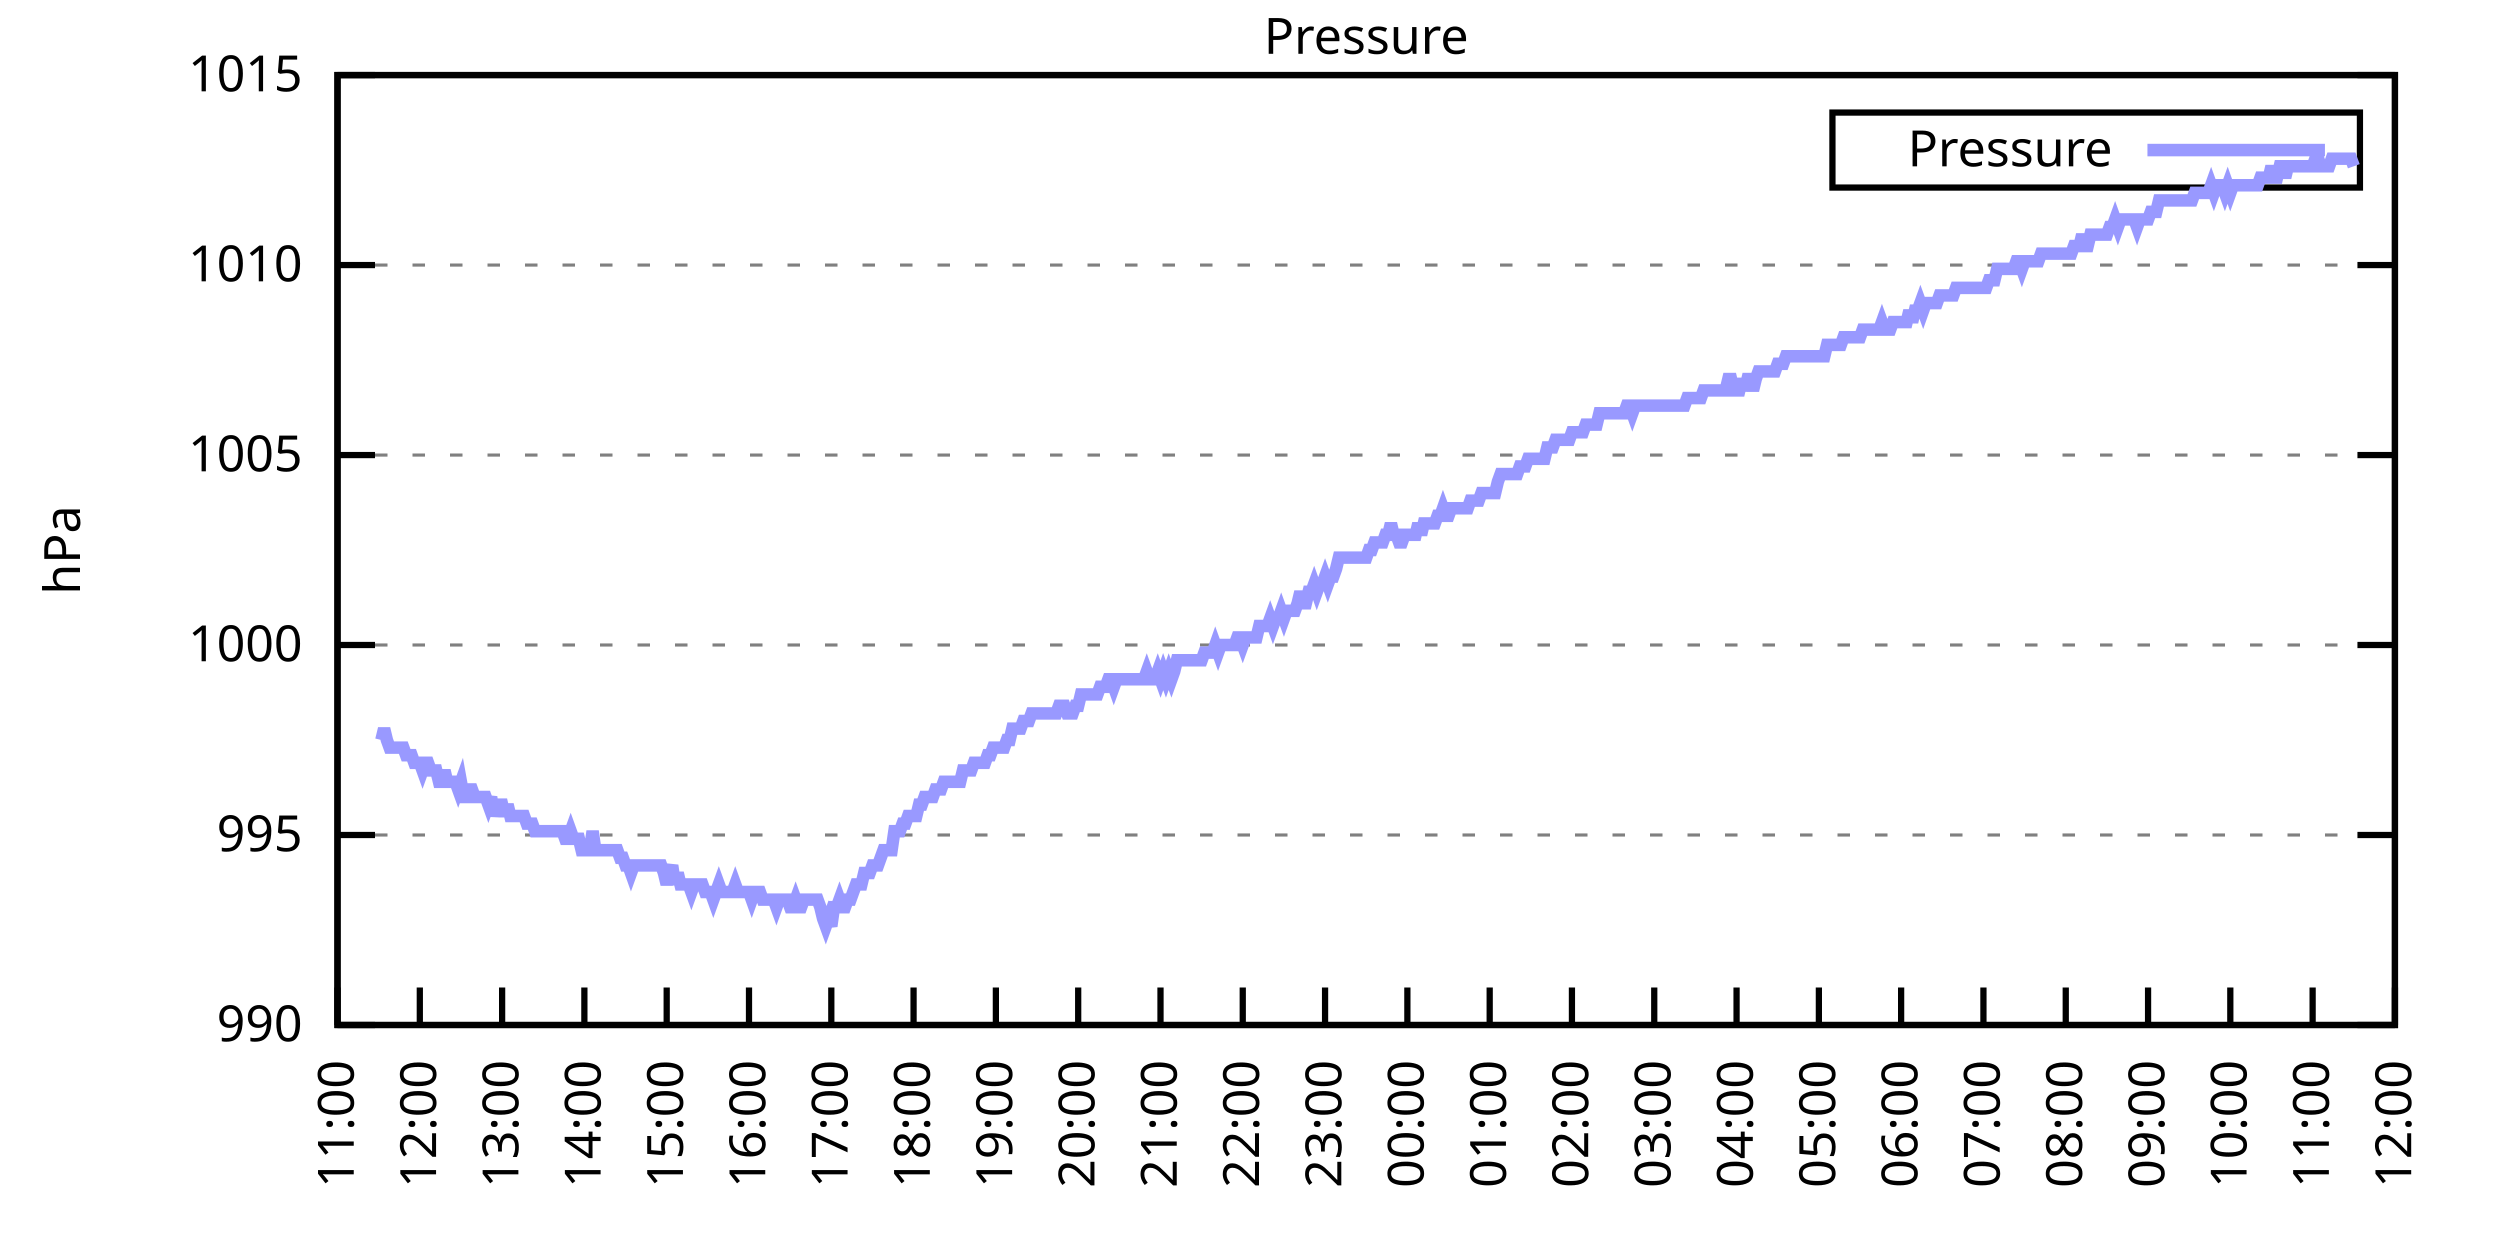
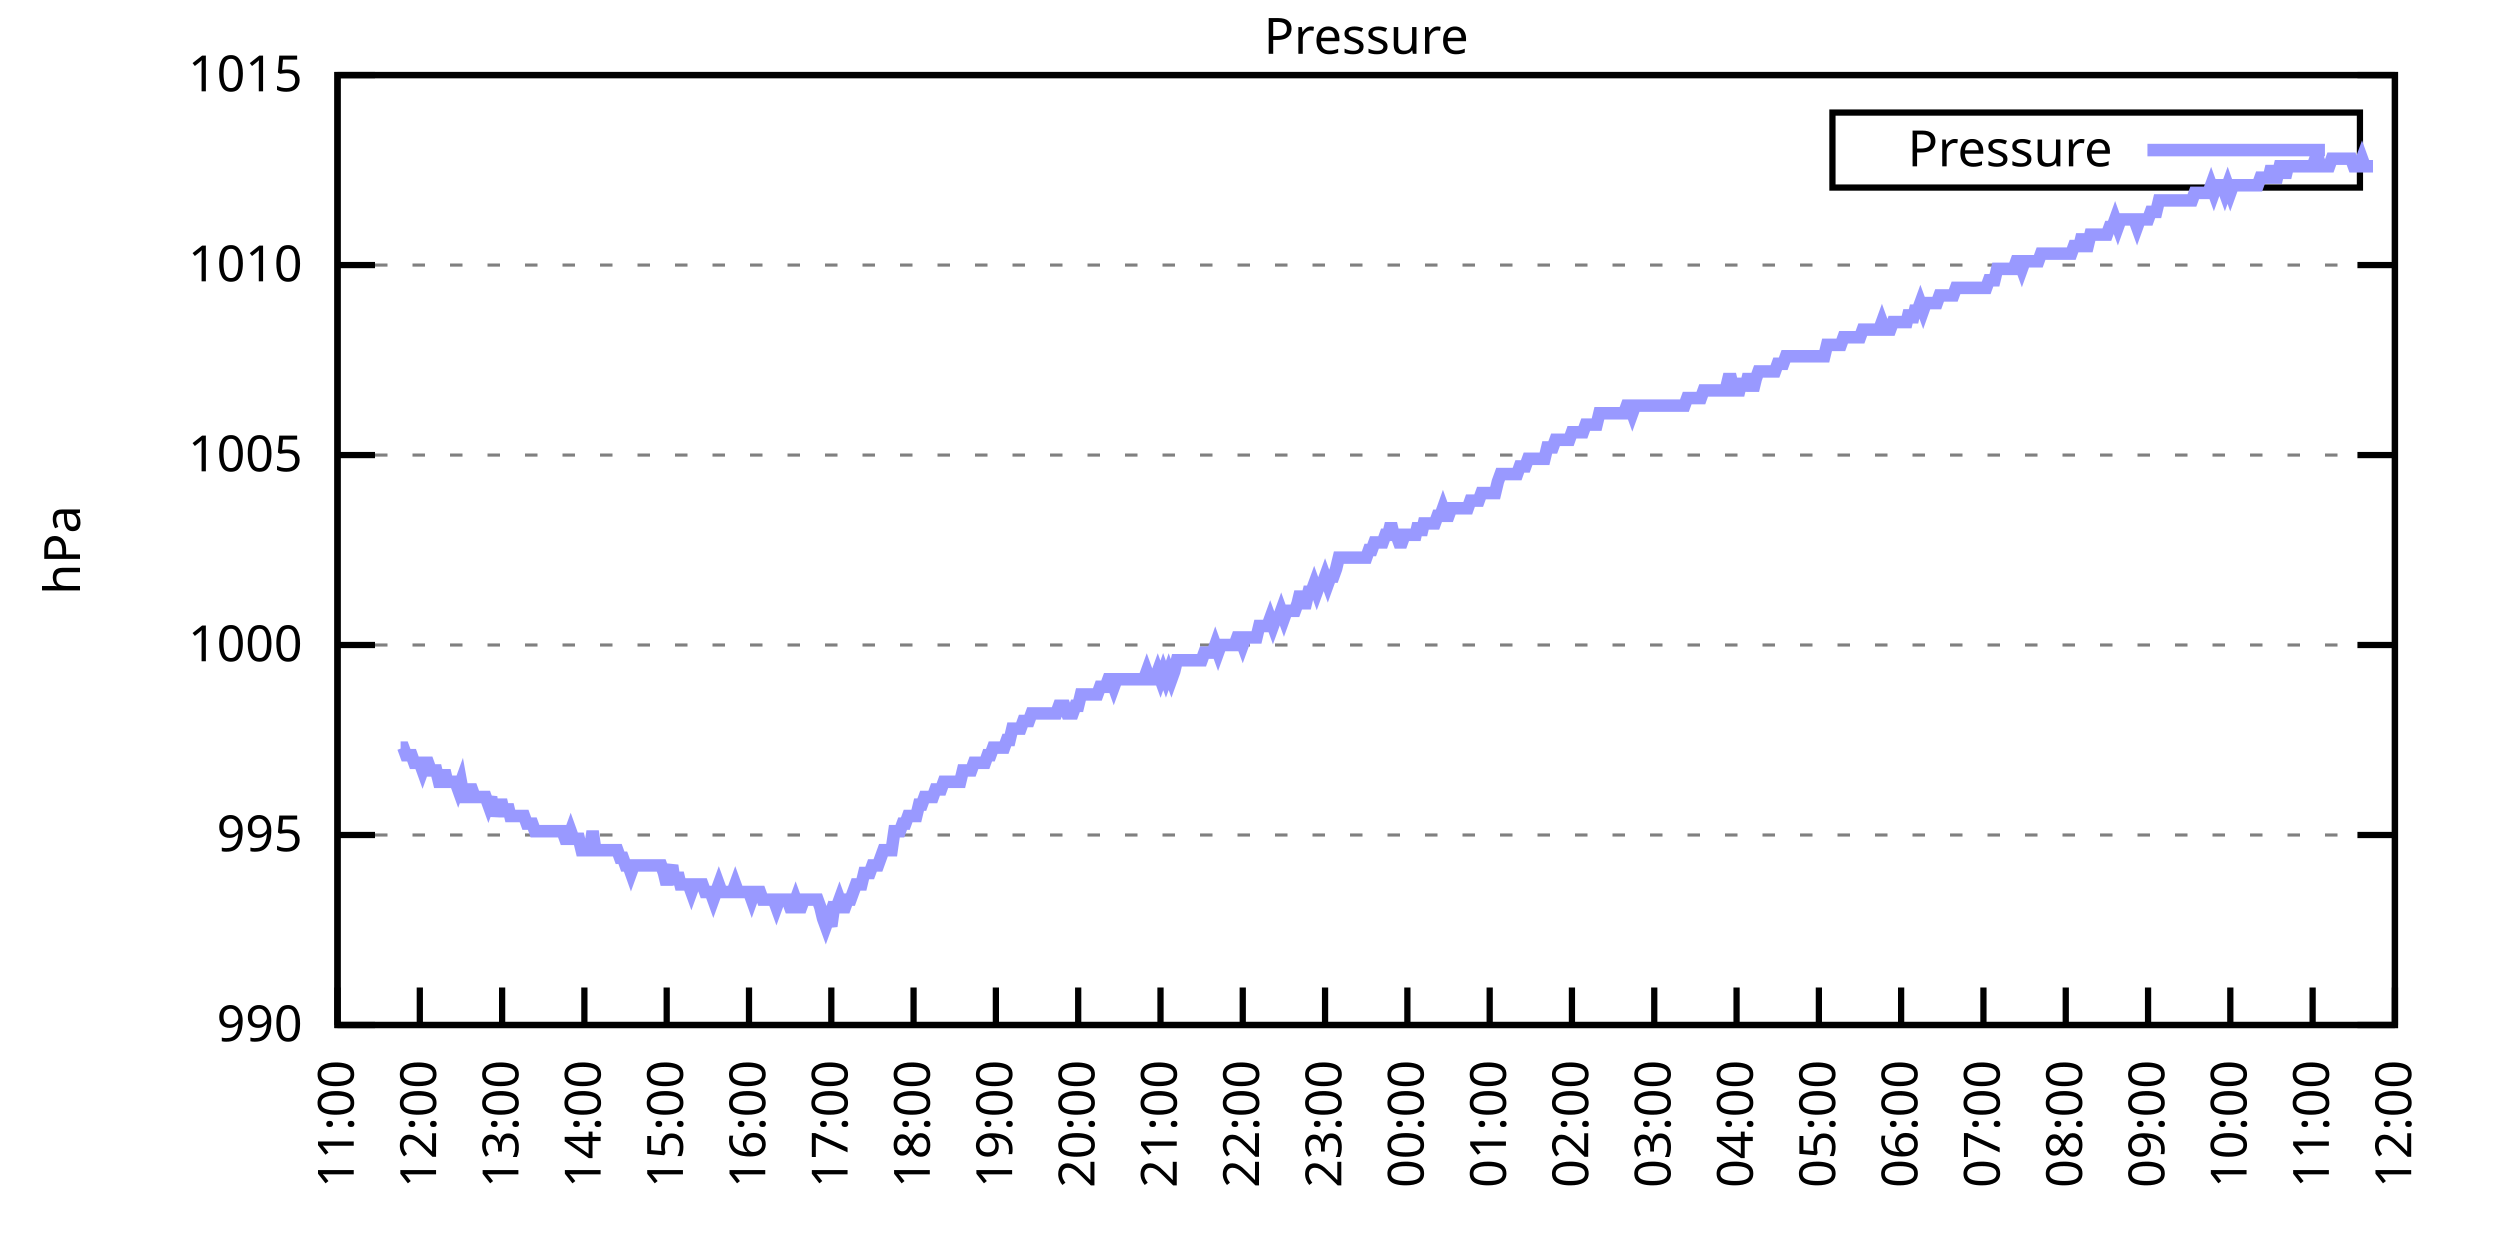
<svg xmlns="http://www.w3.org/2000/svg" xmlns:xlink="http://www.w3.org/1999/xlink" width="400" height="200" viewBox="0 0 400 200">
  <g id="gnuplot_canvas">
    <rect x="0" y="0" width="400" height="200" fill="none" />
    <defs>
      <circle id="gpDot" r="0.5" stroke-width="0.5" stroke="currentColor" />
      <path id="gpPt0" stroke-width="0.333" stroke="currentColor" d="M-1,0 h2 M0,-1 v2" />
      <path id="gpPt1" stroke-width="0.333" stroke="currentColor" d="M-1,-1 L1,1 M1,-1 L-1,1" />
      <path id="gpPt2" stroke-width="0.333" stroke="currentColor" d="M-1,0 L1,0 M0,-1 L0,1 M-1,-1 L1,1 M-1,1 L1,-1" />
      <rect id="gpPt3" stroke-width="0.333" stroke="currentColor" x="-1" y="-1" width="2" height="2" />
      <rect id="gpPt4" stroke-width="0.333" stroke="currentColor" fill="currentColor" x="-1" y="-1" width="2" height="2" />
      <circle id="gpPt5" stroke-width="0.333" stroke="currentColor" cx="0" cy="0" r="1" />
      <use xlink:href="#gpPt5" id="gpPt6" fill="currentColor" stroke="none" />
      <path id="gpPt7" stroke-width="0.333" stroke="currentColor" d="M0,-1.33 L-1.33,0.67 L1.33,0.67 z" />
      <use xlink:href="#gpPt7" id="gpPt8" fill="currentColor" stroke="none" />
      <use xlink:href="#gpPt7" id="gpPt9" stroke="currentColor" transform="rotate(180)" />
      <use xlink:href="#gpPt9" id="gpPt10" fill="currentColor" stroke="none" />
      <use xlink:href="#gpPt3" id="gpPt11" stroke="currentColor" transform="rotate(45)" />
      <use xlink:href="#gpPt11" id="gpPt12" fill="currentColor" stroke="none" />
      <path id="gpPt13" stroke-width="0.333" stroke="currentColor" d="M0,1.330 L1.265,0.411 L0.782,-1.067 L-0.782,-1.076 L-1.265,0.411 z" />
      <use xlink:href="#gpPt13" id="gpPt14" fill="currentColor" stroke="none" />
      <filter id="textbox" filterUnits="objectBoundingBox" x="0" y="0" height="1" width="1">
        <feFlood flood-color="white" flood-opacity="1" result="bgnd" />
        <feComposite in="SourceGraphic" in2="bgnd" operator="atop" />
      </filter>
      <filter id="greybox" filterUnits="objectBoundingBox" x="0" y="0" height="1" width="1">
        <feFlood flood-color="lightgrey" flood-opacity="1" result="grey" />
        <feComposite in="SourceGraphic" in2="grey" operator="atop" />
      </filter>
    </defs>
    <g fill="none" color="white" stroke="currentColor" stroke-width="1.00" stroke-linecap="butt" stroke-linejoin="miter">
</g>
    <g fill="none" color="black" stroke="currentColor" stroke-width="1.00" stroke-linecap="butt" stroke-linejoin="miter">
      <g stroke="none" shape-rendering="crispEdges">
        <polygon fill="rgb(255, 255, 255)" points="54.00,164.00 383.18,164.00 383.18,12.02 54.00,12.02 " />
      </g>
    </g>
    <g fill="none" color="black" stroke="currentColor" stroke-width="1.00" stroke-linecap="butt" stroke-linejoin="miter">
</g>
    <g fill="none" color="black" stroke="black" stroke-width="0.50" stroke-linecap="butt" stroke-linejoin="miter">
</g>
    <g fill="none" color="gray" stroke="currentColor" stroke-width="0.50" stroke-linecap="butt" stroke-linejoin="miter">
      <path stroke="gray" stroke-dasharray="2,4" class="gridline" d="M54.00,164.00 L383.19,164.00  " />
    </g>
    <g fill="none" color="gray" stroke="gray" stroke-width="1.00" stroke-linecap="butt" stroke-linejoin="miter">
</g>
    <g fill="none" color="black" stroke="currentColor" stroke-width="1.00" stroke-linecap="butt" stroke-linejoin="miter">
      <path stroke="black" d="M54.00,164.00 L60.00,164.00 M383.19,164.00 L377.19,164.00  " />
      <g transform="translate(48.40,166.60)" stroke="none" fill="black" font-family="Sans" font-size="8.00" text-anchor="end">
        <text>
          <tspan font-family="Sans"> 990</tspan>
        </text>
      </g>
    </g>
    <g fill="none" color="black" stroke="currentColor" stroke-width="1.00" stroke-linecap="butt" stroke-linejoin="miter">
</g>
    <g fill="none" color="black" stroke="black" stroke-width="0.50" stroke-linecap="butt" stroke-linejoin="miter">
</g>
    <g fill="none" color="gray" stroke="currentColor" stroke-width="0.50" stroke-linecap="butt" stroke-linejoin="miter">
      <path stroke="gray" stroke-dasharray="2,4" class="gridline" d="M54.00,133.60 L383.19,133.60  " />
    </g>
    <g fill="none" color="gray" stroke="gray" stroke-width="1.00" stroke-linecap="butt" stroke-linejoin="miter">
</g>
    <g fill="none" color="black" stroke="currentColor" stroke-width="1.00" stroke-linecap="butt" stroke-linejoin="miter">
      <path stroke="black" d="M54.00,133.60 L60.00,133.60 M383.19,133.60 L377.19,133.60  " />
      <g transform="translate(48.40,136.20)" stroke="none" fill="black" font-family="Sans" font-size="8.00" text-anchor="end">
        <text>
          <tspan font-family="Sans"> 995</tspan>
        </text>
      </g>
    </g>
    <g fill="none" color="black" stroke="currentColor" stroke-width="1.00" stroke-linecap="butt" stroke-linejoin="miter">
</g>
    <g fill="none" color="black" stroke="black" stroke-width="0.50" stroke-linecap="butt" stroke-linejoin="miter">
</g>
    <g fill="none" color="gray" stroke="currentColor" stroke-width="0.50" stroke-linecap="butt" stroke-linejoin="miter">
      <path stroke="gray" stroke-dasharray="2,4" class="gridline" d="M54.00,103.20 L383.19,103.20  " />
    </g>
    <g fill="none" color="gray" stroke="gray" stroke-width="1.00" stroke-linecap="butt" stroke-linejoin="miter">
</g>
    <g fill="none" color="black" stroke="currentColor" stroke-width="1.00" stroke-linecap="butt" stroke-linejoin="miter">
      <path stroke="black" d="M54.00,103.20 L60.00,103.20 M383.19,103.20 L377.19,103.20  " />
      <g transform="translate(48.40,105.80)" stroke="none" fill="black" font-family="Sans" font-size="8.00" text-anchor="end">
        <text>
          <tspan font-family="Sans"> 1000</tspan>
        </text>
      </g>
    </g>
    <g fill="none" color="black" stroke="currentColor" stroke-width="1.00" stroke-linecap="butt" stroke-linejoin="miter">
</g>
    <g fill="none" color="black" stroke="black" stroke-width="0.50" stroke-linecap="butt" stroke-linejoin="miter">
</g>
    <g fill="none" color="gray" stroke="currentColor" stroke-width="0.50" stroke-linecap="butt" stroke-linejoin="miter">
      <path stroke="gray" stroke-dasharray="2,4" class="gridline" d="M54.00,72.81 L383.19,72.81  " />
    </g>
    <g fill="none" color="gray" stroke="gray" stroke-width="1.00" stroke-linecap="butt" stroke-linejoin="miter">
</g>
    <g fill="none" color="black" stroke="currentColor" stroke-width="1.00" stroke-linecap="butt" stroke-linejoin="miter">
      <path stroke="black" d="M54.00,72.81 L60.00,72.81 M383.19,72.81 L377.19,72.81  " />
      <g transform="translate(48.40,75.41)" stroke="none" fill="black" font-family="Sans" font-size="8.00" text-anchor="end">
        <text>
          <tspan font-family="Sans"> 1005</tspan>
        </text>
      </g>
    </g>
    <g fill="none" color="black" stroke="currentColor" stroke-width="1.00" stroke-linecap="butt" stroke-linejoin="miter">
</g>
    <g fill="none" color="black" stroke="black" stroke-width="0.50" stroke-linecap="butt" stroke-linejoin="miter">
</g>
    <g fill="none" color="gray" stroke="currentColor" stroke-width="0.50" stroke-linecap="butt" stroke-linejoin="miter">
      <path stroke="gray" stroke-dasharray="2,4" class="gridline" d="M54.00,42.41 L383.19,42.41  " />
    </g>
    <g fill="none" color="gray" stroke="gray" stroke-width="1.00" stroke-linecap="butt" stroke-linejoin="miter">
</g>
    <g fill="none" color="black" stroke="currentColor" stroke-width="1.00" stroke-linecap="butt" stroke-linejoin="miter">
      <path stroke="black" d="M54.00,42.41 L60.00,42.41 M383.19,42.41 L377.19,42.41  " />
      <g transform="translate(48.40,45.01)" stroke="none" fill="black" font-family="Sans" font-size="8.00" text-anchor="end">
        <text>
          <tspan font-family="Sans"> 1010</tspan>
        </text>
      </g>
    </g>
    <g fill="none" color="black" stroke="currentColor" stroke-width="1.00" stroke-linecap="butt" stroke-linejoin="miter">
</g>
    <g fill="none" color="black" stroke="black" stroke-width="0.50" stroke-linecap="butt" stroke-linejoin="miter">
</g>
    <g fill="none" color="gray" stroke="currentColor" stroke-width="0.50" stroke-linecap="butt" stroke-linejoin="miter">
      <path stroke="gray" stroke-dasharray="2,4" class="gridline" d="M54.00,12.01 L383.19,12.01  " />
    </g>
    <g fill="none" color="gray" stroke="gray" stroke-width="1.00" stroke-linecap="butt" stroke-linejoin="miter">
</g>
    <g fill="none" color="black" stroke="currentColor" stroke-width="1.00" stroke-linecap="butt" stroke-linejoin="miter">
      <path stroke="black" d="M54.00,12.01 L60.00,12.01 M383.19,12.01 L377.19,12.01  " />
      <g transform="translate(48.40,14.61)" stroke="none" fill="black" font-family="Sans" font-size="8.00" text-anchor="end">
        <text>
          <tspan font-family="Sans"> 1015</tspan>
        </text>
      </g>
    </g>
    <g fill="none" color="black" stroke="currentColor" stroke-width="1.00" stroke-linecap="butt" stroke-linejoin="miter">
      <path stroke="black" d="M54.00,164.00 L54.00,158.00  " />
      <g transform="translate(56.60,169.60) rotate(270.00)" stroke="none" fill="black" font-family="Sans" font-size="8.00" text-anchor="end">
        <text>
          <tspan font-family="Sans">11:00</tspan>
        </text>
      </g>
    </g>
    <g fill="none" color="black" stroke="currentColor" stroke-width="1.00" stroke-linecap="butt" stroke-linejoin="miter">
      <path stroke="black" d="M67.17,164.00 L67.17,158.00  " />
      <g transform="translate(69.77,169.60) rotate(270.00)" stroke="none" fill="black" font-family="Sans" font-size="8.00" text-anchor="end">
        <text>
          <tspan font-family="Sans">12:00</tspan>
        </text>
      </g>
    </g>
    <g fill="none" color="black" stroke="currentColor" stroke-width="1.00" stroke-linecap="butt" stroke-linejoin="miter">
      <path stroke="black" d="M80.34,164.00 L80.34,158.00  " />
      <g transform="translate(82.94,169.60) rotate(270.00)" stroke="none" fill="black" font-family="Sans" font-size="8.00" text-anchor="end">
        <text>
          <tspan font-family="Sans">13:00</tspan>
        </text>
      </g>
    </g>
    <g fill="none" color="black" stroke="currentColor" stroke-width="1.00" stroke-linecap="butt" stroke-linejoin="miter">
      <path stroke="black" d="M93.50,164.00 L93.50,158.00  " />
      <g transform="translate(96.10,169.60) rotate(270.00)" stroke="none" fill="black" font-family="Sans" font-size="8.00" text-anchor="end">
        <text>
          <tspan font-family="Sans">14:00</tspan>
        </text>
      </g>
    </g>
    <g fill="none" color="black" stroke="currentColor" stroke-width="1.00" stroke-linecap="butt" stroke-linejoin="miter">
      <path stroke="black" d="M106.67,164.00 L106.67,158.00  " />
      <g transform="translate(109.27,169.60) rotate(270.00)" stroke="none" fill="black" font-family="Sans" font-size="8.00" text-anchor="end">
        <text>
          <tspan font-family="Sans">15:00</tspan>
        </text>
      </g>
    </g>
    <g fill="none" color="black" stroke="currentColor" stroke-width="1.00" stroke-linecap="butt" stroke-linejoin="miter">
      <path stroke="black" d="M119.84,164.00 L119.84,158.00  " />
      <g transform="translate(122.44,169.60) rotate(270.00)" stroke="none" fill="black" font-family="Sans" font-size="8.00" text-anchor="end">
        <text>
          <tspan font-family="Sans">16:00</tspan>
        </text>
      </g>
    </g>
    <g fill="none" color="black" stroke="currentColor" stroke-width="1.00" stroke-linecap="butt" stroke-linejoin="miter">
      <path stroke="black" d="M133.01,164.00 L133.01,158.00  " />
      <g transform="translate(135.61,169.60) rotate(270.00)" stroke="none" fill="black" font-family="Sans" font-size="8.00" text-anchor="end">
        <text>
          <tspan font-family="Sans">17:00</tspan>
        </text>
      </g>
    </g>
    <g fill="none" color="black" stroke="currentColor" stroke-width="1.00" stroke-linecap="butt" stroke-linejoin="miter">
      <path stroke="black" d="M146.17,164.00 L146.17,158.00  " />
      <g transform="translate(148.77,169.60) rotate(270.00)" stroke="none" fill="black" font-family="Sans" font-size="8.00" text-anchor="end">
        <text>
          <tspan font-family="Sans">18:00</tspan>
        </text>
      </g>
    </g>
    <g fill="none" color="black" stroke="currentColor" stroke-width="1.00" stroke-linecap="butt" stroke-linejoin="miter">
      <path stroke="black" d="M159.34,164.00 L159.34,158.00  " />
      <g transform="translate(161.94,169.60) rotate(270.00)" stroke="none" fill="black" font-family="Sans" font-size="8.00" text-anchor="end">
        <text>
          <tspan font-family="Sans">19:00</tspan>
        </text>
      </g>
    </g>
    <g fill="none" color="black" stroke="currentColor" stroke-width="1.00" stroke-linecap="butt" stroke-linejoin="miter">
      <path stroke="black" d="M172.51,164.00 L172.51,158.00  " />
      <g transform="translate(175.11,169.60) rotate(270.00)" stroke="none" fill="black" font-family="Sans" font-size="8.00" text-anchor="end">
        <text>
          <tspan font-family="Sans">20:00</tspan>
        </text>
      </g>
    </g>
    <g fill="none" color="black" stroke="currentColor" stroke-width="1.00" stroke-linecap="butt" stroke-linejoin="miter">
      <path stroke="black" d="M185.68,164.00 L185.68,158.00  " />
      <g transform="translate(188.28,169.60) rotate(270.00)" stroke="none" fill="black" font-family="Sans" font-size="8.00" text-anchor="end">
        <text>
          <tspan font-family="Sans">21:00</tspan>
        </text>
      </g>
    </g>
    <g fill="none" color="black" stroke="currentColor" stroke-width="1.00" stroke-linecap="butt" stroke-linejoin="miter">
      <path stroke="black" d="M198.84,164.00 L198.84,158.00  " />
      <g transform="translate(201.44,169.60) rotate(270.00)" stroke="none" fill="black" font-family="Sans" font-size="8.00" text-anchor="end">
        <text>
          <tspan font-family="Sans">22:00</tspan>
        </text>
      </g>
    </g>
    <g fill="none" color="black" stroke="currentColor" stroke-width="1.00" stroke-linecap="butt" stroke-linejoin="miter">
      <path stroke="black" d="M212.01,164.00 L212.01,158.00  " />
      <g transform="translate(214.61,169.60) rotate(270.00)" stroke="none" fill="black" font-family="Sans" font-size="8.00" text-anchor="end">
        <text>
          <tspan font-family="Sans">23:00</tspan>
        </text>
      </g>
    </g>
    <g fill="none" color="black" stroke="currentColor" stroke-width="1.00" stroke-linecap="butt" stroke-linejoin="miter">
      <path stroke="black" d="M225.18,164.00 L225.18,158.00  " />
      <g transform="translate(227.78,169.60) rotate(270.00)" stroke="none" fill="black" font-family="Sans" font-size="8.00" text-anchor="end">
        <text>
          <tspan font-family="Sans">00:00</tspan>
        </text>
      </g>
    </g>
    <g fill="none" color="black" stroke="currentColor" stroke-width="1.00" stroke-linecap="butt" stroke-linejoin="miter">
      <path stroke="black" d="M238.35,164.00 L238.35,158.00  " />
      <g transform="translate(240.95,169.60) rotate(270.00)" stroke="none" fill="black" font-family="Sans" font-size="8.00" text-anchor="end">
        <text>
          <tspan font-family="Sans">01:00</tspan>
        </text>
      </g>
    </g>
    <g fill="none" color="black" stroke="currentColor" stroke-width="1.00" stroke-linecap="butt" stroke-linejoin="miter">
      <path stroke="black" d="M251.51,164.00 L251.51,158.00  " />
      <g transform="translate(254.11,169.60) rotate(270.00)" stroke="none" fill="black" font-family="Sans" font-size="8.00" text-anchor="end">
        <text>
          <tspan font-family="Sans">02:00</tspan>
        </text>
      </g>
    </g>
    <g fill="none" color="black" stroke="currentColor" stroke-width="1.00" stroke-linecap="butt" stroke-linejoin="miter">
      <path stroke="black" d="M264.68,164.00 L264.68,158.00  " />
      <g transform="translate(267.28,169.60) rotate(270.00)" stroke="none" fill="black" font-family="Sans" font-size="8.00" text-anchor="end">
        <text>
          <tspan font-family="Sans">03:00</tspan>
        </text>
      </g>
    </g>
    <g fill="none" color="black" stroke="currentColor" stroke-width="1.00" stroke-linecap="butt" stroke-linejoin="miter">
      <path stroke="black" d="M277.85,164.00 L277.85,158.00  " />
      <g transform="translate(280.45,169.60) rotate(270.00)" stroke="none" fill="black" font-family="Sans" font-size="8.00" text-anchor="end">
        <text>
          <tspan font-family="Sans">04:00</tspan>
        </text>
      </g>
    </g>
    <g fill="none" color="black" stroke="currentColor" stroke-width="1.00" stroke-linecap="butt" stroke-linejoin="miter">
      <path stroke="black" d="M291.02,164.00 L291.02,158.00  " />
      <g transform="translate(293.62,169.60) rotate(270.00)" stroke="none" fill="black" font-family="Sans" font-size="8.00" text-anchor="end">
        <text>
          <tspan font-family="Sans">05:00</tspan>
        </text>
      </g>
    </g>
    <g fill="none" color="black" stroke="currentColor" stroke-width="1.00" stroke-linecap="butt" stroke-linejoin="miter">
      <path stroke="black" d="M304.18,164.00 L304.18,158.00  " />
      <g transform="translate(306.78,169.60) rotate(270.00)" stroke="none" fill="black" font-family="Sans" font-size="8.00" text-anchor="end">
        <text>
          <tspan font-family="Sans">06:00</tspan>
        </text>
      </g>
    </g>
    <g fill="none" color="black" stroke="currentColor" stroke-width="1.00" stroke-linecap="butt" stroke-linejoin="miter">
      <path stroke="black" d="M317.35,164.00 L317.35,158.00  " />
      <g transform="translate(319.95,169.60) rotate(270.00)" stroke="none" fill="black" font-family="Sans" font-size="8.00" text-anchor="end">
        <text>
          <tspan font-family="Sans">07:00</tspan>
        </text>
      </g>
    </g>
    <g fill="none" color="black" stroke="currentColor" stroke-width="1.00" stroke-linecap="butt" stroke-linejoin="miter">
      <path stroke="black" d="M330.52,164.00 L330.52,158.00  " />
      <g transform="translate(333.12,169.60) rotate(270.00)" stroke="none" fill="black" font-family="Sans" font-size="8.00" text-anchor="end">
        <text>
          <tspan font-family="Sans">08:00</tspan>
        </text>
      </g>
    </g>
    <g fill="none" color="black" stroke="currentColor" stroke-width="1.00" stroke-linecap="butt" stroke-linejoin="miter">
      <path stroke="black" d="M343.69,164.00 L343.69,158.00  " />
      <g transform="translate(346.29,169.60) rotate(270.00)" stroke="none" fill="black" font-family="Sans" font-size="8.00" text-anchor="end">
        <text>
          <tspan font-family="Sans">09:00</tspan>
        </text>
      </g>
    </g>
    <g fill="none" color="black" stroke="currentColor" stroke-width="1.00" stroke-linecap="butt" stroke-linejoin="miter">
      <path stroke="black" d="M356.85,164.00 L356.85,158.00  " />
      <g transform="translate(359.45,169.60) rotate(270.00)" stroke="none" fill="black" font-family="Sans" font-size="8.00" text-anchor="end">
        <text>
          <tspan font-family="Sans">10:00</tspan>
        </text>
      </g>
    </g>
    <g fill="none" color="black" stroke="currentColor" stroke-width="1.00" stroke-linecap="butt" stroke-linejoin="miter">
      <path stroke="black" d="M370.02,164.00 L370.02,158.00  " />
      <g transform="translate(372.62,169.60) rotate(270.00)" stroke="none" fill="black" font-family="Sans" font-size="8.00" text-anchor="end">
        <text>
          <tspan font-family="Sans">11:00</tspan>
        </text>
      </g>
    </g>
    <g fill="none" color="black" stroke="currentColor" stroke-width="1.00" stroke-linecap="butt" stroke-linejoin="miter">
      <path stroke="black" d="M383.19,164.00 L383.19,158.00  " />
      <g transform="translate(385.79,169.60) rotate(270.00)" stroke="none" fill="black" font-family="Sans" font-size="8.00" text-anchor="end">
        <text>
          <tspan font-family="Sans">12:00</tspan>
        </text>
      </g>
    </g>
    <g fill="none" color="black" stroke="currentColor" stroke-width="1.00" stroke-linecap="butt" stroke-linejoin="miter">
</g>
    <g fill="none" color="black" stroke="currentColor" stroke-width="1.00" stroke-linecap="butt" stroke-linejoin="miter">
      <path stroke="black" d="M54.00,12.01 L54.00,164.00 L383.19,164.00 L383.19,12.01 L54.00,12.01 Z  " />
    </g>
    <g fill="none" color="black" stroke="currentColor" stroke-width="1.00" stroke-linecap="butt" stroke-linejoin="miter">
</g>
    <g fill="none" color="black" stroke="currentColor" stroke-width="1.00" stroke-linecap="butt" stroke-linejoin="miter">
      <path stroke="black" d="M293.19,30.01 L293.19,18.01 L377.59,18.01 L377.59,30.01 L293.19,30.01 Z  " />
    </g>
    <g id="Pressure_plot_1">
      <g fill="none" color="white" stroke="black" stroke-width="2.00" stroke-linecap="butt" stroke-linejoin="miter">
</g>
      <g fill="none" color="black" stroke="currentColor" stroke-width="2.00" stroke-linecap="butt" stroke-linejoin="miter">
        <g transform="translate(337.99,26.61)" stroke="none" fill="black" font-family="Sans" font-size="8.00" text-anchor="end">
          <text>
            <tspan font-family="Sans">Pressure</tspan>
          </text>
        </g>
      </g>
      <g fill="none" color="black" stroke="currentColor" stroke-width="2.00" stroke-linecap="butt" stroke-linejoin="miter">
-         <path stroke="rgb(153, 153, 255)" d="M343.59,24.01 L371.99,24.01 M61.02,118.40 L61.46,116.58 L61.90,118.40 L62.34,119.62 L62.78,119.62 L63.22,119.62   L63.66,119.62 L64.10,119.62 L64.53,119.62 L64.97,120.83 L65.41,120.83 L65.85,120.83 L66.29,122.05 L66.73,122.05   L67.17,122.05 L67.61,123.27 L68.05,122.05 L68.48,122.05 L68.92,123.27 L69.36,123.27 L69.80,123.27 L70.24,125.09   L70.68,125.09 L71.12,123.27 L71.56,125.09 L72.00,125.09 L72.43,125.09 L72.87,125.09 L73.31,126.31 L73.75,125.09   L74.19,127.52 L74.63,127.52 L75.07,126.31 L75.51,126.31 L75.95,127.52 L76.38,127.52 L76.82,127.52 L77.26,127.52   L77.70,127.52 L78.14,128.74 L78.58,127.52 L79.02,130.56 L79.46,128.74 L79.90,128.74 L80.34,128.74 L80.77,130.56   L81.21,128.74 L81.65,130.56 L82.09,130.56 L82.53,130.56 L82.97,130.56 L83.41,130.56 L83.85,130.56 L84.29,131.78   L84.72,131.78 L85.16,131.78 L85.60,132.99 L86.04,132.99 L86.48,132.99 L86.92,132.99 L87.36,132.99 L87.80,132.99   L88.24,132.99 L88.67,132.99 L89.11,132.99 L89.55,132.99 L89.99,132.99 L90.43,134.21 L90.87,134.21 L91.31,132.99   L91.75,134.21 L92.19,134.21 L92.62,134.21 L93.06,136.03 L93.50,136.03 L93.94,136.03 L94.38,136.03 L94.82,132.99   L95.26,136.03 L95.70,136.03 L96.14,136.03 L96.58,136.03 L97.01,136.03 L97.45,136.03 L97.89,136.03 L98.33,136.03   L98.77,136.03 L99.21,137.25 L99.65,137.25 L100.09,138.47 L100.53,138.47 L100.96,139.68 L101.40,138.47 L101.84,138.47   L102.28,138.47 L102.72,138.47 L103.16,138.47 L103.60,138.47 L104.04,138.47 L104.48,138.47 L104.91,138.47 L105.35,138.47   L105.79,138.47 L106.23,139.68 L106.67,141.51 L107.11,139.68 L107.55,138.47 L107.99,141.51 L108.43,139.68 L108.87,141.51   L109.30,141.51 L109.74,141.51 L110.18,141.51 L110.62,142.72 L111.06,141.51 L111.50,141.51 L111.94,141.51 L112.38,141.51   L112.82,142.72 L113.25,142.72 L113.69,142.72 L114.13,143.94 L114.57,142.72 L115.01,141.51 L115.45,142.72 L115.89,142.72   L116.33,142.72 L116.77,142.72 L117.20,142.72 L117.64,141.51 L118.08,142.72 L118.52,142.72 L118.96,142.72 L119.40,142.72   L119.84,142.72 L120.28,143.94 L120.72,142.72 L121.15,142.72 L121.59,142.72 L122.03,143.94 L122.47,143.94 L122.91,143.94   L123.35,143.94 L123.79,143.94 L124.23,145.15 L124.67,143.94 L125.11,143.94 L125.54,143.94 L125.98,143.94 L126.42,145.15   L126.86,145.15 L127.30,143.94 L127.74,145.15 L128.18,145.15 L128.62,143.94 L129.06,143.94 L129.49,143.94 L129.93,143.94   L130.37,143.94 L130.81,143.94 L131.25,145.15 L131.69,146.98 L132.13,148.19 L132.57,146.98 L133.01,148.19 L133.44,145.15   L133.88,145.15 L134.32,143.94 L134.76,145.15 L135.20,145.15 L135.64,143.94 L136.08,143.94 L136.52,142.72 L136.96,141.51   L137.39,141.51 L137.83,141.51 L138.27,139.68 L138.71,139.68 L139.15,139.68 L139.59,138.47 L140.03,138.47 L140.47,138.47   L140.91,137.25 L141.35,136.03 L141.78,136.03 L142.22,136.03 L142.66,136.03 L143.10,132.99 L143.54,132.99 L143.98,132.99   L144.42,131.78 L144.86,131.78 L145.30,130.56 L145.73,130.56 L146.17,130.56 L146.61,130.56 L147.05,128.74 L147.49,128.74   L147.93,127.52 L148.37,127.52 L148.81,127.52 L149.25,127.52 L149.68,126.31 L150.12,126.31 L150.56,126.31 L151.00,125.09   L151.44,125.09 L151.88,125.09 L152.32,125.09 L152.76,125.09 L153.20,125.09 L153.63,125.09 L154.07,123.27 L154.51,123.27   L154.95,123.27 L155.39,123.27 L155.83,122.05 L156.27,122.05 L156.71,122.05 L157.15,122.05 L157.59,122.05 L158.02,120.83   L158.46,120.83 L158.90,119.62 L159.34,119.62 L159.78,119.62 L160.22,119.62 L160.66,119.62 L161.10,118.40 L161.54,118.40   L161.97,116.58 L162.41,116.58 L162.85,116.58 L163.29,116.58 L163.73,115.36 L164.17,115.36 L164.61,115.36 L165.05,114.15   L165.49,114.15 L165.92,114.15 L166.36,114.15 L166.80,114.15 L167.24,114.15 L167.68,114.15 L168.12,114.15 L168.56,114.15   L169.00,114.15 L169.44,112.93 L169.87,112.93 L170.31,112.93 L170.75,114.15 L171.19,114.15 L171.63,114.15 L172.07,112.93   L172.51,112.93 L172.95,111.11 L173.39,111.11 L173.83,111.11 L174.26,111.11 L174.70,111.11 L175.14,111.11 L175.58,111.11   L176.02,109.89 L176.46,109.89 L176.90,109.89 L177.34,108.68 L177.78,108.68 L178.21,109.89 L178.65,108.68 L179.09,108.68   L179.53,108.68 L179.97,108.68 L180.41,108.68 L180.85,108.68 L181.29,108.68 L181.73,108.68 L182.16,108.68 L182.60,108.68   L183.04,108.68 L183.48,107.46 L183.92,108.68 L184.36,108.68 L184.80,108.68 L185.24,107.46 L185.68,108.68 L186.11,107.46   L186.55,108.68 L186.99,107.46 L187.43,108.68 L187.87,107.46 L188.31,105.64 L188.75,105.64 L189.19,105.64 L189.63,105.64   L190.07,105.64 L190.50,105.64 L190.94,105.64 L191.38,105.64 L191.82,105.64 L192.26,105.64 L192.70,104.42 L193.14,104.42   L193.58,104.42 L194.02,104.42 L194.45,103.20 L194.89,104.42 L195.33,103.20 L195.77,103.20 L196.21,103.20 L196.65,103.20   L197.09,103.20 L197.53,103.20 L197.97,101.99 L198.40,101.99 L198.84,103.20 L199.28,101.99 L199.72,101.99 L200.16,101.99   L200.60,101.99 L201.04,101.99 L201.48,100.16 L201.92,100.16 L202.35,100.16 L202.79,100.16 L203.23,98.95 L203.67,100.16   L204.11,98.95 L204.55,98.95 L204.99,97.73 L205.43,98.95 L205.87,97.73 L206.31,97.73 L206.74,97.73 L207.18,97.73   L207.62,96.52 L208.06,94.69 L208.50,96.52 L208.94,96.52 L209.38,94.69 L209.82,94.69 L210.26,93.48 L210.69,94.69   L211.13,93.48 L211.57,93.48 L212.01,92.26 L212.45,93.48 L212.89,92.26 L213.33,92.26 L213.77,91.04 L214.21,89.22   L214.64,89.22 L215.08,89.22 L215.52,89.22 L215.96,89.22 L216.40,89.22 L216.84,89.22 L217.28,89.22 L217.72,89.22   L218.16,89.22 L218.60,89.22 L219.03,88.00 L219.47,88.00 L219.91,86.79 L220.35,86.79 L220.79,86.79 L221.23,86.79   L221.67,85.57 L222.11,85.57 L222.55,83.75 L222.98,85.57 L223.42,85.57 L223.86,86.79 L224.30,86.79 L224.74,85.57   L225.18,85.57 L225.62,85.57 L226.06,85.57 L226.50,85.57 L226.93,83.75 L227.37,85.57 L227.81,83.75 L228.25,83.75   L228.69,83.75 L229.13,83.75 L229.57,83.75 L230.01,82.53 L230.45,82.53 L230.88,81.32 L231.32,82.53 L231.76,82.53   L232.20,81.32 L232.64,81.32 L233.08,81.32 L233.52,81.32 L233.96,81.32 L234.40,81.32 L234.84,81.32 L235.27,80.10   L235.71,80.10 L236.15,80.10 L236.59,80.10 L237.03,78.89 L237.47,78.89 L237.91,78.89 L238.35,78.89 L238.79,78.89   L239.22,78.89 L239.66,77.06 L240.10,75.85 L240.54,75.85 L240.98,75.85 L241.42,75.85 L241.86,75.85 L242.30,75.85   L242.74,75.85 L243.17,74.63 L243.61,74.63 L244.05,74.63 L244.49,73.41 L244.93,73.41 L245.37,73.41 L245.81,73.41   L246.25,73.41 L246.69,73.41 L247.12,73.41 L247.56,71.59 L248.00,71.59 L248.44,71.59 L248.88,70.37 L249.32,70.37   L249.76,70.37 L250.20,70.37 L250.64,70.37 L251.08,70.37 L251.51,69.16 L251.95,69.16 L252.39,69.16 L252.83,69.16   L253.27,69.16 L253.71,67.94 L254.15,67.94 L254.59,67.94 L255.03,67.94 L255.46,67.94 L255.90,66.12 L256.34,66.12   L256.78,66.12 L257.22,66.12 L257.66,66.12 L258.10,66.12 L258.54,66.12 L258.98,66.12 L259.41,66.12 L259.85,66.12   L260.29,64.90 L260.73,64.90 L261.17,66.12 L261.61,64.90 L262.05,64.90 L262.49,64.90 L262.93,64.90 L263.36,64.90   L263.80,64.90 L264.24,64.90 L264.68,64.90 L265.12,64.90 L265.56,64.90 L266.00,64.90 L266.44,64.90 L266.88,64.90   L267.32,64.90 L267.75,64.90 L268.19,64.90 L268.63,64.90 L269.07,64.90 L269.51,64.90 L269.95,63.69 L270.39,63.69   L270.83,63.69 L271.27,63.69 L271.70,63.69 L272.14,63.69 L272.58,62.47 L273.02,62.47 L273.46,62.47 L273.90,62.47   L274.34,62.47 L274.78,62.47 L275.22,62.47 L275.65,62.47 L276.09,62.47 L276.53,60.65 L276.97,60.65 L277.41,62.47   L277.85,62.47 L278.29,62.47 L278.73,60.65 L279.17,62.47 L279.60,60.65 L280.04,60.65 L280.48,62.47 L280.92,60.65   L281.36,59.43 L281.80,59.43 L282.24,59.43 L282.68,59.43 L283.12,59.43 L283.56,59.43 L283.99,59.43 L284.43,58.21   L284.87,58.21 L285.31,58.21 L285.75,57.00 L286.19,57.00 L286.63,57.00 L287.07,57.00 L287.51,57.00 L287.94,57.00   L288.38,57.00 L288.82,57.00 L289.26,57.00 L289.70,57.00 L290.14,57.00 L290.58,57.00 L291.02,57.00 L291.46,57.00   L291.89,57.00 L292.33,55.18 L292.77,55.18 L293.21,55.18 L293.65,55.18 L294.09,55.18 L294.53,55.18 L294.97,53.96   L295.41,53.96 L295.84,53.96 L296.28,53.96 L296.72,53.96 L297.16,53.96 L297.60,53.96 L298.04,52.74 L298.48,52.74   L298.92,52.74 L299.36,52.74 L299.80,52.74 L300.23,52.74 L300.67,52.74 L301.11,51.53 L301.55,52.74 L301.99,52.74   L302.43,52.74 L302.87,51.53 L303.31,51.53 L303.75,51.53 L304.18,51.53 L304.62,51.53 L305.06,51.53 L305.50,49.70   L305.94,51.53 L306.38,49.70 L306.82,49.70 L307.26,48.49 L307.70,49.70 L308.13,48.49 L308.57,48.49 L309.01,48.49   L309.45,48.49 L309.89,48.49 L310.33,47.27 L310.77,47.27 L311.21,47.27 L311.65,47.27 L312.08,47.27 L312.52,47.27   L312.96,46.06 L313.40,46.06 L313.84,46.06 L314.28,46.06 L314.72,46.06 L315.16,46.06 L315.60,46.06 L316.04,46.06   L316.47,46.06 L316.91,46.06 L317.35,46.06 L317.79,46.06 L318.23,44.84 L318.67,44.84 L319.11,44.84 L319.55,43.02   L319.99,43.02 L320.42,43.02 L320.86,43.02 L321.30,43.02 L321.74,43.02 L322.18,43.02 L322.62,41.80 L323.06,41.80   L323.50,43.02 L323.94,41.80 L324.37,41.80 L324.81,41.80 L325.25,41.80 L325.69,41.80 L326.13,41.80 L326.57,40.58   L327.01,40.58 L327.45,40.58 L327.89,40.58 L328.33,40.58 L328.76,40.58 L329.20,40.58 L329.64,40.58 L330.08,40.58   L330.52,40.58 L330.96,40.58 L331.40,40.58 L331.84,39.37 L332.28,39.37 L332.71,39.37 L333.15,37.54 L333.59,39.37   L334.03,39.37 L334.47,37.54 L334.91,37.54 L335.35,37.54 L335.79,37.54 L336.23,37.54 L336.66,37.54 L337.10,37.54   L337.54,36.33 L337.98,36.33 L338.42,35.11 L338.86,36.33 L339.30,35.11 L339.74,35.11 L340.18,35.11 L340.61,35.11   L341.05,35.11 L341.49,35.11 L341.93,36.33 L342.37,35.11 L342.81,35.11 L343.25,35.11 L343.69,35.11 L344.13,33.90   L344.57,33.90 L345.00,33.90 L345.44,32.07 L345.88,32.07 L346.32,32.07 L346.76,32.07 L347.20,32.07 L347.64,32.07   L348.08,32.07 L348.52,32.07 L348.95,32.07 L349.39,32.07 L349.83,32.07 L350.27,32.07 L350.71,32.07 L351.15,30.86   L351.59,30.86 L352.03,30.86 L352.47,30.86 L352.90,30.86 L353.34,30.86 L353.78,29.64 L354.22,30.86 L354.66,29.64   L355.10,29.64 L355.54,29.64 L355.98,30.86 L356.42,29.64 L356.85,30.86 L357.29,29.64 L357.73,29.64 L358.17,29.64   L358.61,29.64 L359.05,29.64 L359.49,29.64 L359.93,29.64 L360.37,29.64 L360.81,29.64 L361.24,29.64 L361.68,28.42   L362.12,28.42 L362.56,28.42 L363.00,28.42 L363.44,26.60 L363.88,28.42 L364.32,28.42 L364.76,26.60 L365.19,26.60   L365.63,28.42 L366.07,26.60 L366.51,26.60 L366.95,26.60 L367.39,26.60 L367.83,26.60 L368.27,26.60 L368.71,26.60   L369.14,26.60 L369.58,26.60 L370.02,26.60 L370.46,25.39 L370.90,25.39 L371.34,26.60 L371.78,26.60 L372.22,26.60   L372.66,26.60 L373.09,25.39 L373.53,25.39 L373.97,25.39 L374.41,25.39 L374.85,25.39 L375.29,25.39 L375.73,25.39   L376.17,25.39 L376.61,26.60  " />
+         <path stroke="rgb(153, 153, 255)" d="M343.59,24.01 L371.99,24.01 M64.10,119.62 L64.53,119.62 L64.97,120.83 L65.41,120.83 L65.85,120.83 L66.29,122.05   L66.73,122.05 L67.17,122.05 L67.61,123.27 L68.05,122.05 L68.48,122.05 L68.92,123.27 L69.36,123.27 L69.80,123.27   L70.24,125.09 L70.68,125.09 L71.12,123.27 L71.56,125.09 L72.00,125.09 L72.43,125.09 L72.87,125.09 L73.31,126.31   L73.75,125.09 L74.19,127.52 L74.63,127.52 L75.07,126.31 L75.51,126.31 L75.95,127.52 L76.38,127.52 L76.82,127.52   L77.26,127.52 L77.70,127.52 L78.14,128.74 L78.58,127.52 L79.02,130.56 L79.46,128.74 L79.90,128.74 L80.34,128.74   L80.77,130.56 L81.21,128.74 L81.65,130.56 L82.09,130.56 L82.53,130.56 L82.97,130.56 L83.41,130.56 L83.85,130.56   L84.29,131.78 L84.72,131.78 L85.16,131.78 L85.60,132.99 L86.04,132.99 L86.48,132.99 L86.92,132.99 L87.36,132.99   L87.80,132.99 L88.24,132.99 L88.67,132.99 L89.11,132.99 L89.55,132.99 L89.99,132.99 L90.43,134.21 L90.87,134.21   L91.31,132.99 L91.75,134.21 L92.19,134.21 L92.62,134.21 L93.06,136.03 L93.50,136.03 L93.94,136.03 L94.38,136.03   L94.82,132.99 L95.26,136.03 L95.70,136.03 L96.14,136.03 L96.58,136.03 L97.01,136.03 L97.45,136.03 L97.89,136.03   L98.33,136.03 L98.77,136.03 L99.21,137.25 L99.65,137.25 L100.09,138.47 L100.53,138.47 L100.96,139.68 L101.40,138.47   L101.84,138.47 L102.28,138.47 L102.72,138.47 L103.16,138.47 L103.60,138.47 L104.04,138.47 L104.48,138.47 L104.91,138.47   L105.35,138.47 L105.79,138.47 L106.23,139.68 L106.67,141.51 L107.11,139.68 L107.55,138.47 L107.99,141.51 L108.43,139.68   L108.87,141.51 L109.30,141.51 L109.74,141.51 L110.18,141.51 L110.62,142.72 L111.06,141.51 L111.50,141.51 L111.94,141.51   L112.38,141.51 L112.82,142.72 L113.25,142.72 L113.69,142.72 L114.13,143.94 L114.57,142.72 L115.01,141.51 L115.45,142.72   L115.89,142.72 L116.33,142.72 L116.77,142.72 L117.20,142.72 L117.64,141.51 L118.08,142.72 L118.52,142.72 L118.96,142.72   L119.40,142.72 L119.84,142.72 L120.28,143.94 L120.72,142.72 L121.15,142.72 L121.59,142.72 L122.03,143.94 L122.47,143.94   L122.91,143.94 L123.35,143.94 L123.79,143.94 L124.23,145.15 L124.67,143.94 L125.11,143.94 L125.54,143.94 L125.98,143.94   L126.42,145.15 L126.86,145.15 L127.30,143.94 L127.74,145.15 L128.18,145.15 L128.62,143.94 L129.06,143.94 L129.49,143.94   L129.93,143.94 L130.37,143.94 L130.81,143.94 L131.25,145.15 L131.69,146.98 L132.13,148.19 L132.57,146.98 L133.01,148.19   L133.44,145.15 L133.88,145.15 L134.32,143.94 L134.76,145.15 L135.20,145.15 L135.64,143.94 L136.08,143.94 L136.52,142.72   L136.96,141.51 L137.39,141.51 L137.83,141.51 L138.27,139.68 L138.71,139.68 L139.15,139.68 L139.59,138.47 L140.03,138.47   L140.47,138.47 L140.91,137.25 L141.35,136.03 L141.78,136.03 L142.22,136.03 L142.66,136.03 L143.10,132.99 L143.54,132.99   L143.98,132.99 L144.42,131.78 L144.86,131.78 L145.30,130.56 L145.73,130.56 L146.17,130.56 L146.61,130.56 L147.05,128.74   L147.49,128.74 L147.93,127.52 L148.37,127.52 L148.81,127.52 L149.25,127.52 L149.68,126.31 L150.12,126.31 L150.56,126.31   L151.00,125.09 L151.44,125.09 L151.88,125.09 L152.32,125.09 L152.76,125.09 L153.20,125.09 L153.63,125.09 L154.07,123.27   L154.51,123.27 L154.95,123.27 L155.39,123.27 L155.83,122.05 L156.27,122.05 L156.71,122.05 L157.15,122.05 L157.59,122.05   L158.02,120.83 L158.46,120.83 L158.90,119.62 L159.34,119.62 L159.78,119.62 L160.22,119.62 L160.66,119.62 L161.10,118.40   L161.54,118.40 L161.97,116.58 L162.41,116.58 L162.85,116.58 L163.29,116.58 L163.73,115.36 L164.17,115.36 L164.61,115.36   L165.05,114.15 L165.49,114.15 L165.92,114.15 L166.36,114.15 L166.80,114.15 L167.24,114.15 L167.68,114.15 L168.12,114.15   L168.56,114.15 L169.00,114.15 L169.44,112.93 L169.87,112.93 L170.31,112.93 L170.75,114.15 L171.19,114.15 L171.63,114.15   L172.07,112.93 L172.51,112.93 L172.95,111.11 L173.39,111.11 L173.83,111.11 L174.26,111.11 L174.70,111.11 L175.14,111.11   L175.58,111.11 L176.02,109.89 L176.46,109.89 L176.90,109.89 L177.34,108.68 L177.78,108.68 L178.21,109.89 L178.65,108.68   L179.09,108.68 L179.53,108.68 L179.97,108.68 L180.41,108.68 L180.85,108.68 L181.29,108.68 L181.73,108.68 L182.16,108.68   L182.60,108.68 L183.04,108.68 L183.48,107.46 L183.92,108.68 L184.36,108.68 L184.80,108.68 L185.24,107.46 L185.68,108.68   L186.11,107.46 L186.55,108.68 L186.99,107.46 L187.43,108.68 L187.87,107.46 L188.31,105.64 L188.75,105.64 L189.19,105.64   L189.63,105.64 L190.07,105.64 L190.50,105.64 L190.94,105.64 L191.38,105.64 L191.82,105.64 L192.26,105.64 L192.70,104.42   L193.14,104.42 L193.58,104.42 L194.02,104.42 L194.45,103.20 L194.89,104.42 L195.33,103.20 L195.77,103.20 L196.21,103.20   L196.65,103.20 L197.09,103.20 L197.53,103.20 L197.97,101.99 L198.40,101.99 L198.84,103.20 L199.28,101.99 L199.72,101.99   L200.16,101.99 L200.60,101.99 L201.04,101.99 L201.48,100.16 L201.92,100.16 L202.35,100.16 L202.79,100.16 L203.23,98.95   L203.67,100.16 L204.11,98.95 L204.55,98.95 L204.99,97.73 L205.43,98.95 L205.87,97.73 L206.31,97.73 L206.74,97.73   L207.18,97.73 L207.62,96.52 L208.06,94.69 L208.50,96.52 L208.94,96.52 L209.38,94.69 L209.82,94.69 L210.26,93.48   L210.69,94.69 L211.13,93.48 L211.57,93.48 L212.01,92.26 L212.45,93.48 L212.89,92.26 L213.33,92.26 L213.77,91.04   L214.21,89.22 L214.64,89.22 L215.08,89.22 L215.52,89.22 L215.96,89.22 L216.40,89.22 L216.84,89.22 L217.28,89.22   L217.72,89.22 L218.16,89.22 L218.60,89.22 L219.03,88.00 L219.47,88.00 L219.91,86.79 L220.35,86.79 L220.79,86.79   L221.23,86.79 L221.67,85.57 L222.11,85.57 L222.55,83.75 L222.98,85.57 L223.42,85.57 L223.86,86.79 L224.30,86.79   L224.74,85.57 L225.18,85.57 L225.62,85.57 L226.06,85.57 L226.50,85.57 L226.93,83.75 L227.37,85.57 L227.81,83.75   L228.25,83.75 L228.69,83.75 L229.13,83.75 L229.57,83.75 L230.01,82.53 L230.45,82.53 L230.88,81.32 L231.32,82.53   L231.76,82.53 L232.20,81.32 L232.64,81.32 L233.08,81.32 L233.52,81.32 L233.96,81.32 L234.40,81.32 L234.84,81.32   L235.27,80.10 L235.71,80.10 L236.15,80.10 L236.59,80.10 L237.03,78.89 L237.47,78.89 L237.91,78.89 L238.35,78.89   L238.79,78.89 L239.22,78.89 L239.66,77.06 L240.10,75.85 L240.54,75.85 L240.98,75.85 L241.42,75.85 L241.86,75.85   L242.30,75.85 L242.74,75.85 L243.17,74.63 L243.61,74.63 L244.05,74.63 L244.49,73.41 L244.93,73.41 L245.37,73.41   L245.81,73.41 L246.25,73.41 L246.69,73.41 L247.12,73.41 L247.56,71.59 L248.00,71.59 L248.44,71.59 L248.88,70.37   L249.32,70.37 L249.76,70.37 L250.20,70.37 L250.64,70.37 L251.08,70.37 L251.51,69.16 L251.95,69.16 L252.39,69.16   L252.83,69.16 L253.27,69.16 L253.71,67.94 L254.15,67.94 L254.59,67.94 L255.03,67.94 L255.46,67.94 L255.90,66.12   L256.34,66.12 L256.78,66.12 L257.22,66.12 L257.66,66.12 L258.10,66.12 L258.54,66.12 L258.98,66.12 L259.41,66.12   L259.85,66.12 L260.29,64.90 L260.73,64.90 L261.17,66.12 L261.61,64.90 L262.05,64.90 L262.49,64.90 L262.93,64.90   L263.36,64.90 L263.80,64.90 L264.24,64.90 L264.68,64.90 L265.12,64.90 L265.56,64.90 L266.00,64.90 L266.44,64.90   L266.88,64.90 L267.32,64.90 L267.75,64.90 L268.19,64.90 L268.63,64.90 L269.07,64.90 L269.51,64.90 L269.95,63.69   L270.39,63.69 L270.83,63.69 L271.27,63.69 L271.70,63.69 L272.14,63.69 L272.58,62.47 L273.02,62.47 L273.46,62.47   L273.90,62.47 L274.34,62.47 L274.78,62.47 L275.22,62.47 L275.65,62.47 L276.09,62.47 L276.53,60.65 L276.97,60.65   L277.41,62.47 L277.85,62.47 L278.29,62.47 L278.73,60.65 L279.17,62.47 L279.60,60.65 L280.04,60.65 L280.48,62.47   L280.92,60.65 L281.36,59.43 L281.80,59.43 L282.24,59.43 L282.68,59.43 L283.12,59.43 L283.56,59.43 L283.99,59.43   L284.43,58.21 L284.87,58.21 L285.31,58.21 L285.75,57.00 L286.19,57.00 L286.63,57.00 L287.07,57.00 L287.51,57.00   L287.94,57.00 L288.38,57.00 L288.82,57.00 L289.26,57.00 L289.70,57.00 L290.14,57.00 L290.58,57.00 L291.02,57.00   L291.46,57.00 L291.89,57.00 L292.33,55.18 L292.77,55.18 L293.21,55.18 L293.65,55.18 L294.09,55.18 L294.53,55.18   L294.97,53.96 L295.41,53.96 L295.84,53.96 L296.28,53.96 L296.72,53.96 L297.16,53.96 L297.60,53.96 L298.04,52.74   L298.48,52.74 L298.92,52.74 L299.36,52.74 L299.80,52.74 L300.23,52.74 L300.67,52.74 L301.11,51.53 L301.55,52.74   L301.99,52.74 L302.43,52.74 L302.87,51.53 L303.31,51.53 L303.75,51.53 L304.18,51.53 L304.62,51.53 L305.06,51.53   L305.50,49.70 L305.94,51.53 L306.38,49.70 L306.82,49.70 L307.26,48.49 L307.70,49.70 L308.13,48.49 L308.57,48.49   L309.01,48.49 L309.45,48.49 L309.89,48.49 L310.33,47.27 L310.77,47.27 L311.21,47.27 L311.65,47.27 L312.08,47.27   L312.52,47.27 L312.96,46.06 L313.40,46.06 L313.84,46.06 L314.28,46.06 L314.72,46.06 L315.16,46.06 L315.60,46.06   L316.04,46.06 L316.47,46.06 L316.91,46.06 L317.35,46.06 L317.79,46.06 L318.23,44.84 L318.67,44.84 L319.11,44.84   L319.55,43.02 L319.99,43.02 L320.42,43.02 L320.86,43.02 L321.30,43.02 L321.74,43.02 L322.18,43.02 L322.62,41.80   L323.06,41.80 L323.50,43.02 L323.94,41.80 L324.37,41.80 L324.81,41.80 L325.25,41.80 L325.69,41.80 L326.13,41.80   L326.57,40.58 L327.01,40.58 L327.45,40.58 L327.89,40.58 L328.33,40.58 L328.76,40.58 L329.20,40.58 L329.64,40.58   L330.08,40.58 L330.52,40.58 L330.96,40.58 L331.40,40.58 L331.84,39.37 L332.28,39.37 L332.71,39.37 L333.15,37.54   L333.59,39.37 L334.03,39.37 L334.47,37.54 L334.91,37.54 L335.35,37.54 L335.79,37.54 L336.23,37.54 L336.66,37.54   L337.10,37.54 L337.54,36.33 L337.98,36.33 L338.42,35.11 L338.86,36.33 L339.30,35.11 L339.74,35.11 L340.18,35.11   L340.61,35.11 L341.05,35.11 L341.49,35.11 L341.93,36.33 L342.37,35.11 L342.81,35.11 L343.25,35.11 L343.69,35.11   L344.13,33.90 L344.57,33.90 L345.00,33.90 L345.44,32.07 L345.88,32.07 L346.32,32.07 L346.76,32.07 L347.20,32.07   L347.64,32.07 L348.08,32.07 L348.52,32.07 L348.95,32.07 L349.39,32.07 L349.83,32.07 L350.27,32.07 L350.71,32.07   L351.15,30.86 L351.59,30.86 L352.03,30.86 L352.47,30.86 L352.90,30.86 L353.34,30.86 L353.78,29.64 L354.22,30.86   L354.66,29.64 L355.10,29.64 L355.54,29.64 L355.98,30.86 L356.42,29.64 L356.85,30.86 L357.29,29.64 L357.73,29.64   L358.17,29.64 L358.61,29.64 L359.05,29.64 L359.49,29.64 L359.93,29.64 L360.37,29.64 L360.81,29.64 L361.24,29.64   L361.68,28.42 L362.12,28.42 L362.56,28.42 L363.00,28.42 L363.44,26.60 L363.88,28.42 L364.32,28.42 L364.76,26.60   L365.19,26.60 L365.63,28.42 L366.07,26.60 L366.51,26.60 L366.95,26.60 L367.39,26.60 L367.83,26.60 L368.27,26.60   L368.71,26.60 L369.14,26.60 L369.58,26.60 L370.02,26.60 L370.46,25.39 L370.90,25.39 L371.34,26.60 L371.78,26.60   L372.22,26.60 L372.66,26.60 L373.09,25.39 L373.53,25.39 L373.97,25.39 L374.41,25.39 L374.85,25.39 L375.29,25.39   L375.73,25.39 L376.17,25.39 L376.61,26.60 L377.05,26.60 L377.48,26.60 L377.92,25.39 L378.36,26.60 L378.80,26.60   L379.24,26.60 L379.68,26.60  " />
      </g>
    </g>
    <g fill="none" color="black" stroke="currentColor" stroke-width="2.00" stroke-linecap="butt" stroke-linejoin="miter">
</g>
    <g fill="none" color="black" stroke="black" stroke-width="1.00" stroke-linecap="butt" stroke-linejoin="miter">
</g>
    <g fill="none" color="black" stroke="currentColor" stroke-width="1.00" stroke-linecap="butt" stroke-linejoin="miter">
      <path stroke="black" d="M54.00,12.01 L54.00,164.00 L383.19,164.00 L383.19,12.01 L54.00,12.01 Z  " />
      <g transform="translate(12.80,88.01) rotate(270.00)" stroke="none" fill="black" font-family="Sans" font-size="8.00" text-anchor="middle">
        <text>
          <tspan font-family="Sans">hPa</tspan>
        </text>
      </g>
    </g>
    <g fill="none" color="black" stroke="currentColor" stroke-width="1.00" stroke-linecap="butt" stroke-linejoin="miter">
</g>
    <g fill="none" color="black" stroke="currentColor" stroke-width="1.00" stroke-linecap="butt" stroke-linejoin="miter">
      <g transform="translate(218.59,8.61)" stroke="none" fill="black" font-family="Sans" font-size="8.00" text-anchor="middle">
        <text>
          <tspan font-family="Sans">Pressure</tspan>
        </text>
      </g>
    </g>
    <g fill="none" color="black" stroke="currentColor" stroke-width="1.00" stroke-linecap="butt" stroke-linejoin="miter">
</g>
  </g>
</svg>
